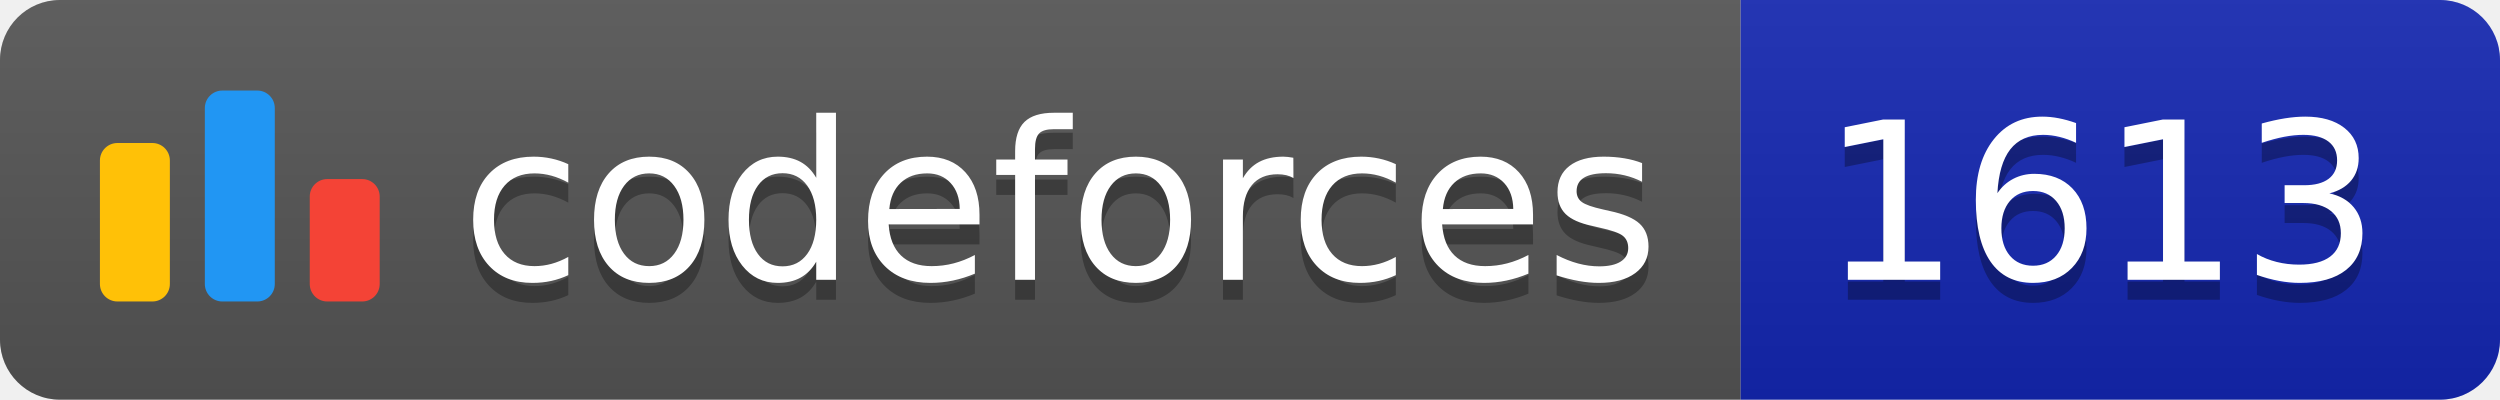
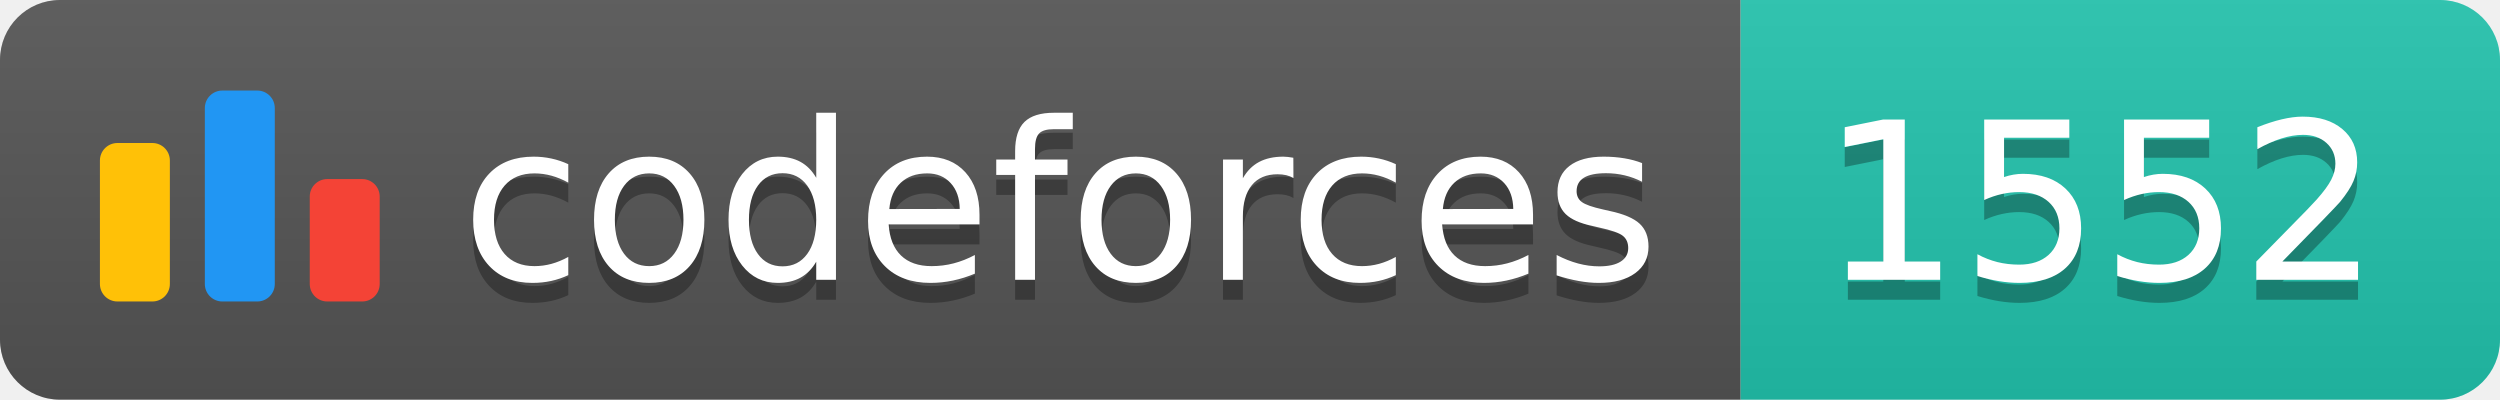
<svg xmlns="http://www.w3.org/2000/svg" width="125.1" height="20">
  <linearGradient id="smooth" x2="0" y2="100%">
    <stop offset="0" stop-color="#bbb" stop-opacity=".1" />
    <stop offset="1" stop-opacity=".1" />
  </linearGradient>
  <clipPath id="round">
    <rect width="125.1" height="20" rx="3" fill="#fff" />
  </clipPath>
  <g clip-path="url(#round)">
    <rect width="87.1" height="20" fill="#555" />
-     <rect x="87.1" width="38.0" height="20" fill="#1427B2" />
+     <rect x="87.1" width="38.0" height="20" fill="#22C4AE" />
    <rect width="125.1" height="20" fill="url(#smooth)" />
  </g>
  <g fill="#fff" text-anchor="middle" font-family="DejaVu Sans,Verdana,Geneva,sans-serif" font-size="110">
    <svg x="5" y="3" class="logo" width="14" height="14" viewBox="0 0 32 25" fill="none">
      <rect y="6" width="8" height="18.125" rx="2" fill="#FFC107" />
      <rect x="24" y="10.125" width="8" height="14" rx="2" fill="#F44336" />
      <rect x="12" width="8" height="24.125" rx="2" fill="#2196F3" />
    </svg>
    <text x="530.5" y="150" fill="#010101" fill-opacity=".3" transform="scale(0.1)" textLength="601.0" lengthAdjust="spacing">codeforces
        </text>
    <text x="530.5" y="140" transform="scale(0.1)" textLength="601.0" lengthAdjust="spacing">codeforces</text>
-     <text x="1051.0" y="150" fill="#010101" fill-opacity=".3" transform="scale(0.1)" textLength="280.0" lengthAdjust="spacing">1613
+     <text x="1051.0" y="150" fill="#010101" fill-opacity=".3" transform="scale(0.1)" textLength="280.0" lengthAdjust="spacing">1552
        </text>
-     <text x="1051.0" y="140" transform="scale(0.1)" textLength="280.0" lengthAdjust="spacing">1613</text>
+     <text x="1051.0" y="140" transform="scale(0.1)" textLength="280.0" lengthAdjust="spacing">1552</text>
  </g>
</svg>
